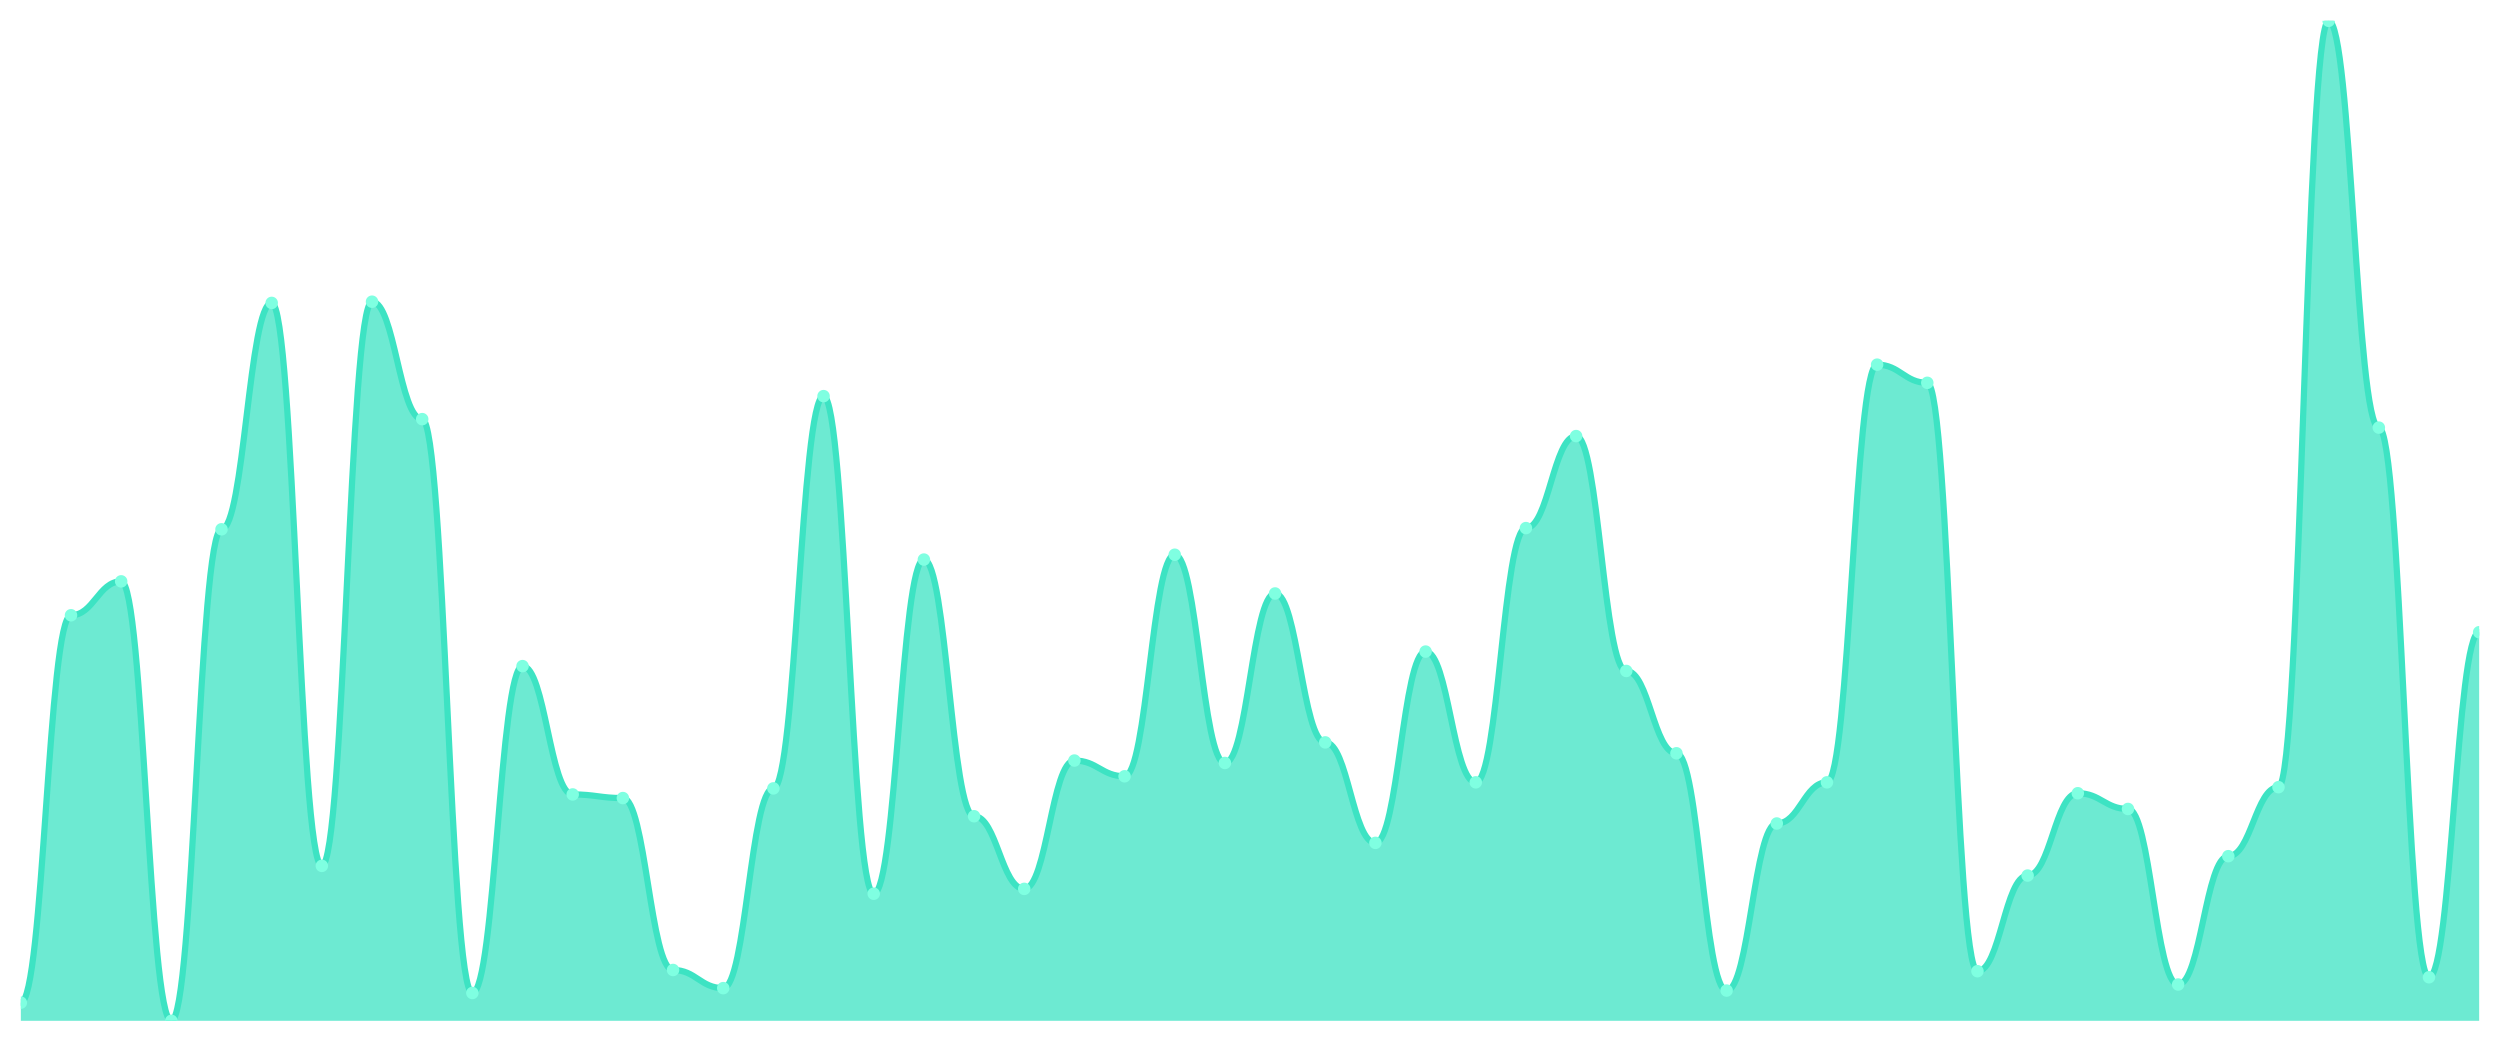
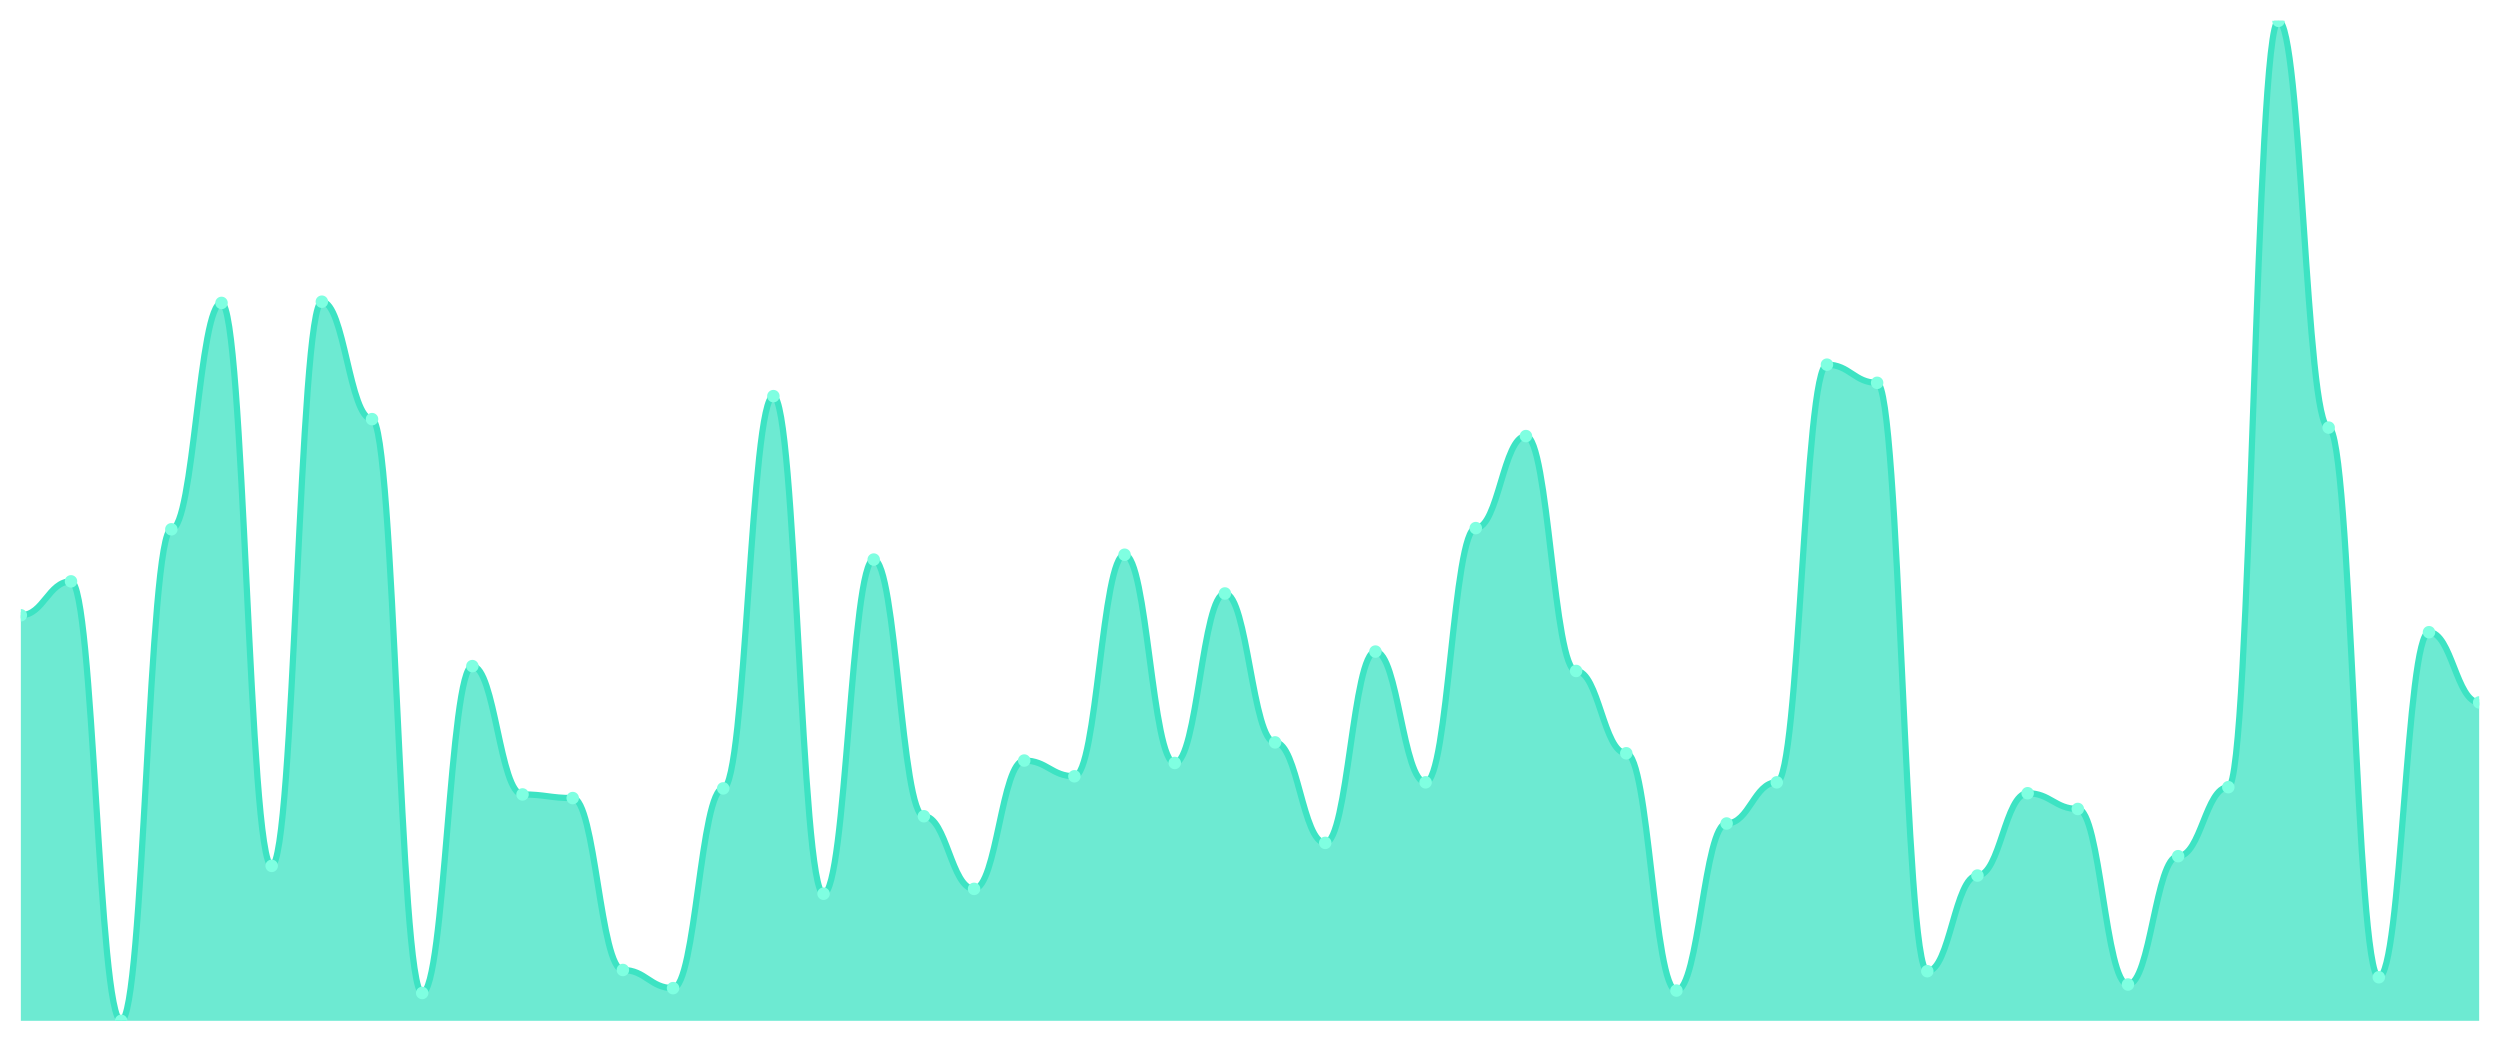
<svg xmlns="http://www.w3.org/2000/svg" viewBox="0 0 1200 500" width="1200" height="500">
  <defs>
    <clipPath id="c">
      <rect x="10" y="10" width="1180" height="480" />
    </clipPath>
  </defs>
  <rect width="1200" height="500" fill="none" />
  <g clip-path="url(#c)">
-     <path d="M 10,490 L 10,481.283 C 20.837,481.283 23.245,295.327 34.082,295.327 C 44.918,295.327 47.327,279.056 58.163,279.056 C 69,279.056 71.408,490 82.245,490 C 93.082,490 95.49,254.068 106.327,254.068 C 117.163,254.068 119.571,145.4 130.408,145.4 C 141.245,145.4 143.653,415.617 154.49,415.617 C 165.327,415.617 167.735,144.818 178.571,144.818 C 189.408,144.818 191.816,201.186 202.653,201.186 C 213.49,201.186 215.898,476.634 226.735,476.634 C 237.571,476.634 239.98,319.734 250.816,319.734 C 261.653,319.734 264.061,381.332 274.898,381.332 C 285.735,381.332 288.143,383.075 298.98,383.075 C 309.816,383.075 312.224,465.593 323.061,465.593 C 333.898,465.593 336.306,474.31 347.143,474.31 C 357.98,474.31 360.388,378.426 371.224,378.426 C 382.061,378.426 384.469,190.145 395.306,190.145 C 406.143,190.145 408.551,428.983 419.388,428.983 C 430.224,428.983 432.633,268.596 443.469,268.596 C 454.306,268.596 456.714,391.792 467.551,391.792 C 478.388,391.792 480.796,426.659 491.633,426.659 C 502.469,426.659 504.878,365.061 515.714,365.061 C 526.551,365.061 528.959,372.615 539.796,372.615 C 550.633,372.615 553.041,266.271 563.878,266.271 C 574.714,266.271 577.122,366.223 587.959,366.223 C 598.796,366.223 601.204,284.867 612.041,284.867 C 622.878,284.867 625.286,356.344 636.122,356.344 C 646.959,356.344 649.367,404.576 660.204,404.576 C 671.041,404.576 673.449,312.76 684.286,312.76 C 695.122,312.76 697.531,375.521 708.367,375.521 C 719.204,375.521 721.612,253.487 732.449,253.487 C 743.286,253.487 745.694,209.322 756.531,209.322 C 767.367,209.322 769.776,322.058 780.612,322.058 C 791.449,322.058 793.857,361.574 804.694,361.574 C 815.531,361.574 817.939,475.472 828.776,475.472 C 839.612,475.472 842.02,395.278 852.857,395.278 C 863.694,395.278 866.102,375.521 876.939,375.521 C 887.776,375.521 890.184,175.036 901.02,175.036 C 911.857,175.036 914.265,183.753 925.102,183.753 C 935.939,183.753 938.347,466.174 949.184,466.174 C 960.02,466.174 962.429,420.266 973.265,420.266 C 984.102,420.266 986.51,380.751 997.347,380.751 C 1008.184,380.751 1010.592,388.305 1021.429,388.305 C 1032.265,388.305 1034.673,472.567 1045.51,472.567 C 1056.347,472.567 1058.755,410.969 1069.592,410.969 C 1080.429,410.969 1082.837,377.845 1093.673,377.845 C 1104.51,377.845 1106.918,10 1117.755,10 C 1128.592,10 1131,205.254 1141.837,205.254 C 1152.673,205.254 1155.082,469.08 1165.918,469.08 C 1176.755,469.08 1179.163,303.462 1190,303.462 L 1190,490 Z" fill="rgba(61,227,195,0.75)" />
-     <path d="M 10,481.283 C 20.837,481.283 23.245,295.327 34.082,295.327 C 44.918,295.327 47.327,279.056 58.163,279.056 C 69,279.056 71.408,490 82.245,490 C 93.082,490 95.49,254.068 106.327,254.068 C 117.163,254.068 119.571,145.4 130.408,145.4 C 141.245,145.4 143.653,415.617 154.49,415.617 C 165.327,415.617 167.735,144.818 178.571,144.818 C 189.408,144.818 191.816,201.186 202.653,201.186 C 213.49,201.186 215.898,476.634 226.735,476.634 C 237.571,476.634 239.98,319.734 250.816,319.734 C 261.653,319.734 264.061,381.332 274.898,381.332 C 285.735,381.332 288.143,383.075 298.98,383.075 C 309.816,383.075 312.224,465.593 323.061,465.593 C 333.898,465.593 336.306,474.31 347.143,474.31 C 357.98,474.31 360.388,378.426 371.224,378.426 C 382.061,378.426 384.469,190.145 395.306,190.145 C 406.143,190.145 408.551,428.983 419.388,428.983 C 430.224,428.983 432.633,268.596 443.469,268.596 C 454.306,268.596 456.714,391.792 467.551,391.792 C 478.388,391.792 480.796,426.659 491.633,426.659 C 502.469,426.659 504.878,365.061 515.714,365.061 C 526.551,365.061 528.959,372.615 539.796,372.615 C 550.633,372.615 553.041,266.271 563.878,266.271 C 574.714,266.271 577.122,366.223 587.959,366.223 C 598.796,366.223 601.204,284.867 612.041,284.867 C 622.878,284.867 625.286,356.344 636.122,356.344 C 646.959,356.344 649.367,404.576 660.204,404.576 C 671.041,404.576 673.449,312.76 684.286,312.76 C 695.122,312.76 697.531,375.521 708.367,375.521 C 719.204,375.521 721.612,253.487 732.449,253.487 C 743.286,253.487 745.694,209.322 756.531,209.322 C 767.367,209.322 769.776,322.058 780.612,322.058 C 791.449,322.058 793.857,361.574 804.694,361.574 C 815.531,361.574 817.939,475.472 828.776,475.472 C 839.612,475.472 842.02,395.278 852.857,395.278 C 863.694,395.278 866.102,375.521 876.939,375.521 C 887.776,375.521 890.184,175.036 901.02,175.036 C 911.857,175.036 914.265,183.753 925.102,183.753 C 935.939,183.753 938.347,466.174 949.184,466.174 C 960.02,466.174 962.429,420.266 973.265,420.266 C 984.102,420.266 986.51,380.751 997.347,380.751 C 1008.184,380.751 1010.592,388.305 1021.429,388.305 C 1032.265,388.305 1034.673,472.567 1045.51,472.567 C 1056.347,472.567 1058.755,410.969 1069.592,410.969 C 1080.429,410.969 1082.837,377.845 1093.673,377.845 C 1104.51,377.845 1106.918,10 1117.755,10 C 1128.592,10 1131,205.254 1141.837,205.254 C 1152.673,205.254 1155.082,469.08 1165.918,469.08 C 1176.755,469.08 1179.163,303.462 1190,303.462" fill="none" stroke="#3de3c3" stroke-width="3" stroke-linecap="round" stroke-linejoin="round" />
-     <circle cx="10" cy="481.283" r="3" fill="#7fffe1" />
-     <circle cx="34.082" cy="295.327" r="3" fill="#7fffe1" />
-     <circle cx="58.163" cy="279.056" r="3" fill="#7fffe1" />
-     <circle cx="82.245" cy="490" r="3" fill="#7fffe1" />
-     <circle cx="106.327" cy="254.068" r="3" fill="#7fffe1" />
-     <circle cx="130.408" cy="145.4" r="3" fill="#7fffe1" />
-     <circle cx="154.49" cy="415.617" r="3" fill="#7fffe1" />
-     <circle cx="178.571" cy="144.818" r="3" fill="#7fffe1" />
-     <circle cx="202.653" cy="201.186" r="3" fill="#7fffe1" />
-     <circle cx="226.735" cy="476.634" r="3" fill="#7fffe1" />
-     <circle cx="250.816" cy="319.734" r="3" fill="#7fffe1" />
-     <circle cx="274.898" cy="381.332" r="3" fill="#7fffe1" />
-     <circle cx="298.98" cy="383.075" r="3" fill="#7fffe1" />
-     <circle cx="323.061" cy="465.593" r="3" fill="#7fffe1" />
-     <circle cx="347.143" cy="474.31" r="3" fill="#7fffe1" />
-     <circle cx="371.224" cy="378.426" r="3" fill="#7fffe1" />
-     <circle cx="395.306" cy="190.145" r="3" fill="#7fffe1" />
-     <circle cx="419.388" cy="428.983" r="3" fill="#7fffe1" />
-     <circle cx="443.469" cy="268.596" r="3" fill="#7fffe1" />
-     <circle cx="467.551" cy="391.792" r="3" fill="#7fffe1" />
-     <circle cx="491.633" cy="426.659" r="3" fill="#7fffe1" />
-     <circle cx="515.714" cy="365.061" r="3" fill="#7fffe1" />
-     <circle cx="539.796" cy="372.615" r="3" fill="#7fffe1" />
-     <circle cx="563.878" cy="266.271" r="3" fill="#7fffe1" />
-     <circle cx="587.959" cy="366.223" r="3" fill="#7fffe1" />
-     <circle cx="612.041" cy="284.867" r="3" fill="#7fffe1" />
-     <circle cx="636.122" cy="356.344" r="3" fill="#7fffe1" />
-     <circle cx="660.204" cy="404.576" r="3" fill="#7fffe1" />
-     <circle cx="684.286" cy="312.76" r="3" fill="#7fffe1" />
-     <circle cx="708.367" cy="375.521" r="3" fill="#7fffe1" />
-     <circle cx="732.449" cy="253.487" r="3" fill="#7fffe1" />
-     <circle cx="756.531" cy="209.322" r="3" fill="#7fffe1" />
-     <circle cx="780.612" cy="322.058" r="3" fill="#7fffe1" />
-     <circle cx="804.694" cy="361.574" r="3" fill="#7fffe1" />
-     <circle cx="828.776" cy="475.472" r="3" fill="#7fffe1" />
-     <circle cx="852.857" cy="395.278" r="3" fill="#7fffe1" />
-     <circle cx="876.939" cy="375.521" r="3" fill="#7fffe1" />
-     <circle cx="901.02" cy="175.036" r="3" fill="#7fffe1" />
-     <circle cx="925.102" cy="183.753" r="3" fill="#7fffe1" />
-     <circle cx="949.184" cy="466.174" r="3" fill="#7fffe1" />
-     <circle cx="973.265" cy="420.266" r="3" fill="#7fffe1" />
-     <circle cx="997.347" cy="380.751" r="3" fill="#7fffe1" />
-     <circle cx="1021.429" cy="388.305" r="3" fill="#7fffe1" />
-     <circle cx="1045.51" cy="472.567" r="3" fill="#7fffe1" />
-     <circle cx="1069.592" cy="410.969" r="3" fill="#7fffe1" />
-     <circle cx="1093.673" cy="377.845" r="3" fill="#7fffe1" />
-     <circle cx="1117.755" cy="10" r="3" fill="#7fffe1" />
-     <circle cx="1141.837" cy="205.254" r="3" fill="#7fffe1" />
-     <circle cx="1165.918" cy="469.08" r="3" fill="#7fffe1" />
-     <circle cx="1190" cy="303.462" r="3" fill="#7fffe1" />
+     <path d="M 10,490 L 10,295.327 C 20.837,295.327 23.245,279.056 34.082,279.056 C 44.918,279.056 47.327,490 58.163,490 C 69,490 71.408,254.068 82.245,254.068 C 93.082,254.068 95.49,145.4 106.327,145.4 C 117.163,145.4 119.571,415.617 130.408,415.617 C 141.245,415.617 143.653,144.818 154.49,144.818 C 165.327,144.818 167.735,201.186 178.571,201.186 C 189.408,201.186 191.816,476.634 202.653,476.634 C 213.49,476.634 215.898,319.734 226.735,319.734 C 237.571,319.734 239.98,381.332 250.816,381.332 C 261.653,381.332 264.061,383.075 274.898,383.075 C 285.735,383.075 288.143,465.593 298.98,465.593 C 309.816,465.593 312.224,474.31 323.061,474.31 C 333.898,474.31 336.306,378.426 347.143,378.426 C 357.98,378.426 360.388,190.145 371.224,190.145 C 382.061,190.145 384.469,428.983 395.306,428.983 C 406.143,428.983 408.551,268.596 419.388,268.596 C 430.224,268.596 432.633,391.792 443.469,391.792 C 454.306,391.792 456.714,426.659 467.551,426.659 C 478.388,426.659 480.796,365.061 491.633,365.061 C 502.469,365.061 504.878,372.615 515.714,372.615 C 526.551,372.615 528.959,266.271 539.796,266.271 C 550.633,266.271 553.041,366.223 563.878,366.223 C 574.714,366.223 577.122,284.867 587.959,284.867 C 598.796,284.867 601.204,356.344 612.041,356.344 C 622.878,356.344 625.286,404.576 636.122,404.576 C 646.959,404.576 649.367,312.76 660.204,312.76 C 671.041,312.76 673.449,375.521 684.286,375.521 C 695.122,375.521 697.531,253.487 708.367,253.487 C 719.204,253.487 721.612,209.322 732.449,209.322 C 743.286,209.322 745.694,322.058 756.531,322.058 C 767.367,322.058 769.776,361.574 780.612,361.574 C 791.449,361.574 793.857,475.472 804.694,475.472 C 815.531,475.472 817.939,395.278 828.776,395.278 C 839.612,395.278 842.02,375.521 852.857,375.521 C 863.694,375.521 866.102,175.036 876.939,175.036 C 887.776,175.036 890.184,183.753 901.02,183.753 C 911.857,183.753 914.265,466.174 925.102,466.174 C 935.939,466.174 938.347,420.266 949.184,420.266 C 960.02,420.266 962.429,380.751 973.265,380.751 C 984.102,380.751 986.51,388.305 997.347,388.305 C 1008.184,388.305 1010.592,472.567 1021.429,472.567 C 1032.265,472.567 1034.673,410.969 1045.51,410.969 C 1056.347,410.969 1058.755,377.845 1069.592,377.845 C 1080.429,377.845 1082.837,10 1093.673,10 C 1104.51,10 1106.918,205.254 1117.755,205.254 C 1128.592,205.254 1131,469.08 1141.837,469.08 C 1152.673,469.08 1155.082,303.462 1165.918,303.462 C 1176.755,303.462 1179.163,337.167 1190,337.167 L 1190,490 Z" fill="rgba(61,227,195,0.75)" />
+     <path d="M 10,295.327 C 20.837,295.327 23.245,279.056 34.082,279.056 C 44.918,279.056 47.327,490 58.163,490 C 69,490 71.408,254.068 82.245,254.068 C 93.082,254.068 95.49,145.4 106.327,145.4 C 117.163,145.4 119.571,415.617 130.408,415.617 C 141.245,415.617 143.653,144.818 154.49,144.818 C 165.327,144.818 167.735,201.186 178.571,201.186 C 189.408,201.186 191.816,476.634 202.653,476.634 C 213.49,476.634 215.898,319.734 226.735,319.734 C 237.571,319.734 239.98,381.332 250.816,381.332 C 261.653,381.332 264.061,383.075 274.898,383.075 C 285.735,383.075 288.143,465.593 298.98,465.593 C 309.816,465.593 312.224,474.31 323.061,474.31 C 333.898,474.31 336.306,378.426 347.143,378.426 C 357.98,378.426 360.388,190.145 371.224,190.145 C 382.061,190.145 384.469,428.983 395.306,428.983 C 406.143,428.983 408.551,268.596 419.388,268.596 C 430.224,268.596 432.633,391.792 443.469,391.792 C 454.306,391.792 456.714,426.659 467.551,426.659 C 478.388,426.659 480.796,365.061 491.633,365.061 C 502.469,365.061 504.878,372.615 515.714,372.615 C 526.551,372.615 528.959,266.271 539.796,266.271 C 550.633,266.271 553.041,366.223 563.878,366.223 C 574.714,366.223 577.122,284.867 587.959,284.867 C 598.796,284.867 601.204,356.344 612.041,356.344 C 622.878,356.344 625.286,404.576 636.122,404.576 C 646.959,404.576 649.367,312.76 660.204,312.76 C 671.041,312.76 673.449,375.521 684.286,375.521 C 695.122,375.521 697.531,253.487 708.367,253.487 C 719.204,253.487 721.612,209.322 732.449,209.322 C 743.286,209.322 745.694,322.058 756.531,322.058 C 767.367,322.058 769.776,361.574 780.612,361.574 C 791.449,361.574 793.857,475.472 804.694,475.472 C 815.531,475.472 817.939,395.278 828.776,395.278 C 839.612,395.278 842.02,375.521 852.857,375.521 C 863.694,375.521 866.102,175.036 876.939,175.036 C 887.776,175.036 890.184,183.753 901.02,183.753 C 911.857,183.753 914.265,466.174 925.102,466.174 C 935.939,466.174 938.347,420.266 949.184,420.266 C 960.02,420.266 962.429,380.751 973.265,380.751 C 984.102,380.751 986.51,388.305 997.347,388.305 C 1008.184,388.305 1010.592,472.567 1021.429,472.567 C 1032.265,472.567 1034.673,410.969 1045.51,410.969 C 1056.347,410.969 1058.755,377.845 1069.592,377.845 C 1080.429,377.845 1082.837,10 1093.673,10 C 1104.51,10 1106.918,205.254 1117.755,205.254 C 1128.592,205.254 1131,469.08 1141.837,469.08 C 1152.673,469.08 1155.082,303.462 1165.918,303.462 C 1176.755,303.462 1179.163,337.167 1190,337.167" fill="none" stroke="#3de3c3" stroke-width="3" stroke-linecap="round" stroke-linejoin="round" />
+     <circle cx="10" cy="295.327" r="3" fill="#7fffe1" />
+     <circle cx="34.082" cy="279.056" r="3" fill="#7fffe1" />
+     <circle cx="58.163" cy="490" r="3" fill="#7fffe1" />
+     <circle cx="82.245" cy="254.068" r="3" fill="#7fffe1" />
+     <circle cx="106.327" cy="145.4" r="3" fill="#7fffe1" />
+     <circle cx="130.408" cy="415.617" r="3" fill="#7fffe1" />
+     <circle cx="154.49" cy="144.818" r="3" fill="#7fffe1" />
+     <circle cx="178.571" cy="201.186" r="3" fill="#7fffe1" />
+     <circle cx="202.653" cy="476.634" r="3" fill="#7fffe1" />
+     <circle cx="226.735" cy="319.734" r="3" fill="#7fffe1" />
+     <circle cx="250.816" cy="381.332" r="3" fill="#7fffe1" />
+     <circle cx="274.898" cy="383.075" r="3" fill="#7fffe1" />
+     <circle cx="298.98" cy="465.593" r="3" fill="#7fffe1" />
+     <circle cx="323.061" cy="474.31" r="3" fill="#7fffe1" />
+     <circle cx="347.143" cy="378.426" r="3" fill="#7fffe1" />
+     <circle cx="371.224" cy="190.145" r="3" fill="#7fffe1" />
+     <circle cx="395.306" cy="428.983" r="3" fill="#7fffe1" />
+     <circle cx="419.388" cy="268.596" r="3" fill="#7fffe1" />
+     <circle cx="443.469" cy="391.792" r="3" fill="#7fffe1" />
+     <circle cx="467.551" cy="426.659" r="3" fill="#7fffe1" />
+     <circle cx="491.633" cy="365.061" r="3" fill="#7fffe1" />
+     <circle cx="515.714" cy="372.615" r="3" fill="#7fffe1" />
+     <circle cx="539.796" cy="266.271" r="3" fill="#7fffe1" />
+     <circle cx="563.878" cy="366.223" r="3" fill="#7fffe1" />
+     <circle cx="587.959" cy="284.867" r="3" fill="#7fffe1" />
+     <circle cx="612.041" cy="356.344" r="3" fill="#7fffe1" />
+     <circle cx="636.122" cy="404.576" r="3" fill="#7fffe1" />
+     <circle cx="660.204" cy="312.76" r="3" fill="#7fffe1" />
+     <circle cx="684.286" cy="375.521" r="3" fill="#7fffe1" />
+     <circle cx="708.367" cy="253.487" r="3" fill="#7fffe1" />
+     <circle cx="732.449" cy="209.322" r="3" fill="#7fffe1" />
+     <circle cx="756.531" cy="322.058" r="3" fill="#7fffe1" />
+     <circle cx="780.612" cy="361.574" r="3" fill="#7fffe1" />
+     <circle cx="804.694" cy="475.472" r="3" fill="#7fffe1" />
+     <circle cx="828.776" cy="395.278" r="3" fill="#7fffe1" />
+     <circle cx="852.857" cy="375.521" r="3" fill="#7fffe1" />
+     <circle cx="876.939" cy="175.036" r="3" fill="#7fffe1" />
+     <circle cx="901.02" cy="183.753" r="3" fill="#7fffe1" />
+     <circle cx="925.102" cy="466.174" r="3" fill="#7fffe1" />
+     <circle cx="949.184" cy="420.266" r="3" fill="#7fffe1" />
+     <circle cx="973.265" cy="380.751" r="3" fill="#7fffe1" />
+     <circle cx="997.347" cy="388.305" r="3" fill="#7fffe1" />
+     <circle cx="1021.429" cy="472.567" r="3" fill="#7fffe1" />
+     <circle cx="1045.51" cy="410.969" r="3" fill="#7fffe1" />
+     <circle cx="1069.592" cy="377.845" r="3" fill="#7fffe1" />
+     <circle cx="1093.673" cy="10" r="3" fill="#7fffe1" />
+     <circle cx="1117.755" cy="205.254" r="3" fill="#7fffe1" />
+     <circle cx="1141.837" cy="469.08" r="3" fill="#7fffe1" />
+     <circle cx="1165.918" cy="303.462" r="3" fill="#7fffe1" />
+     <circle cx="1190" cy="337.167" r="3" fill="#7fffe1" />
  </g>
</svg>
